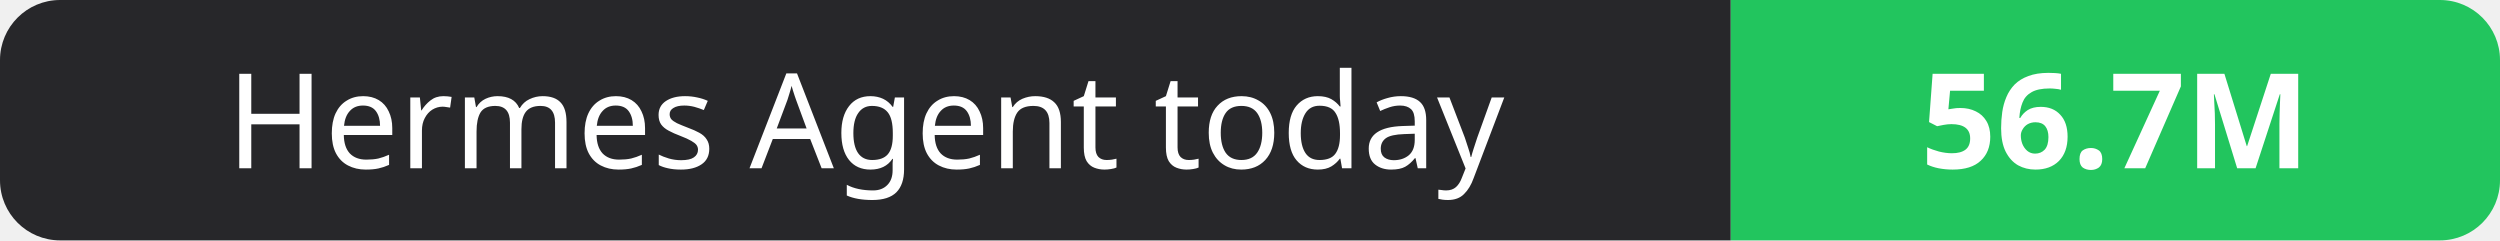
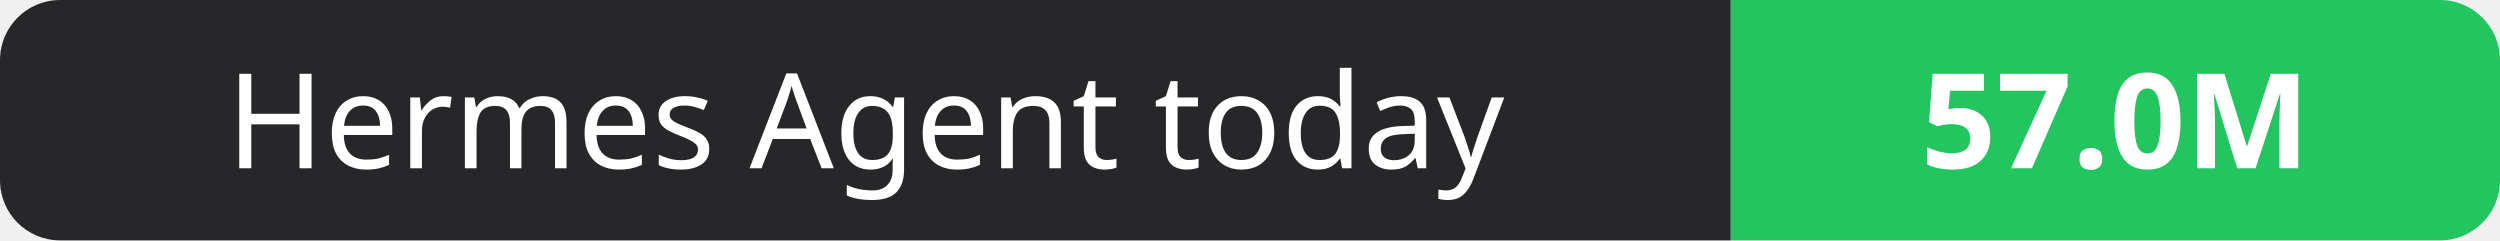
- <svg xmlns="http://www.w3.org/2000/svg" width="208" height="20" role="img" aria-label="Hermes Agent today: 56.7M">
+ <svg xmlns="http://www.w3.org/2000/svg" width="208" height="20" role="img" aria-label="Hermes Agent today: 57.0M">
  <clipPath id="r">
    <rect width="208" height="20" rx="5" fill="#fff" />
  </clipPath>
  <g clip-path="url(#r)">
    <rect width="144" height="20" fill="#27272a" />
    <rect x="144" width="64" height="20" fill="#22c55e" />
  </g>
  <g fill="#fff" text-anchor="middle" font-family="Verdana,Geneva,sans-serif" font-size="11">
    <text x="72.0" y="14">Hermes Agent today</text>
-     <text x="176.0" y="14" font-weight="700">56.7M</text>
+     <text x="176.0" y="14" font-weight="700">57.0M</text>
  </g>
</svg>
